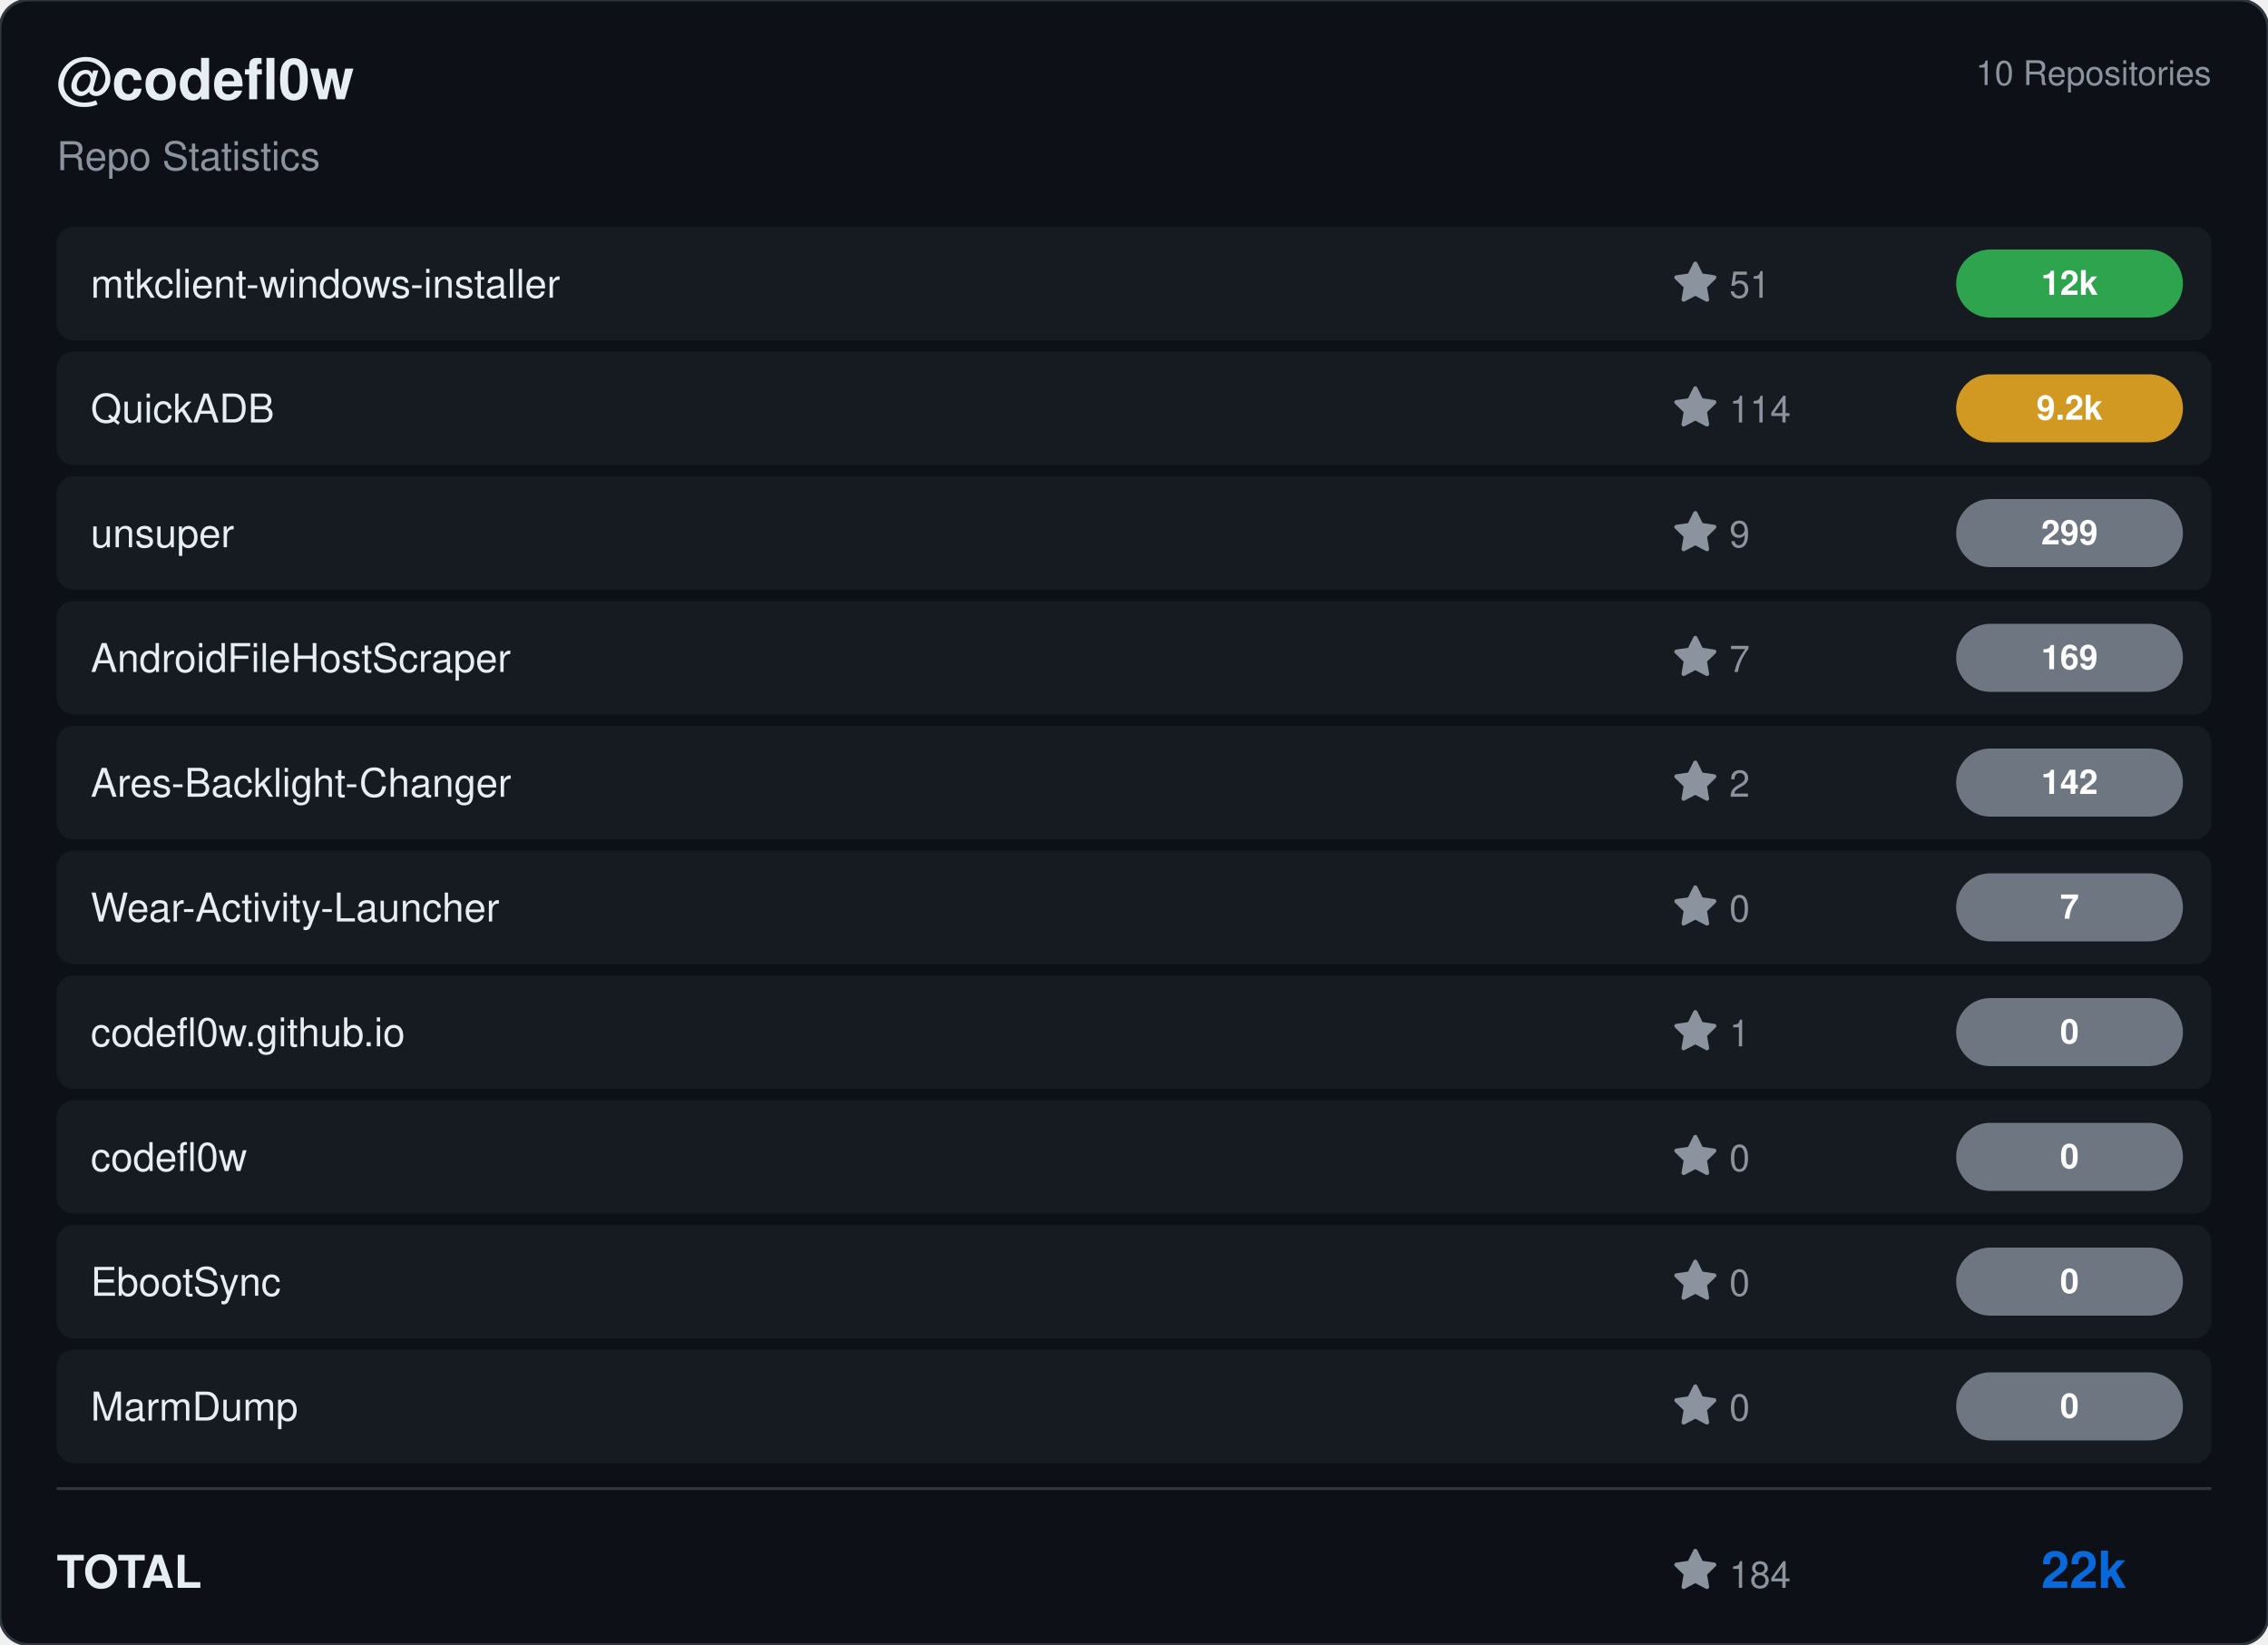
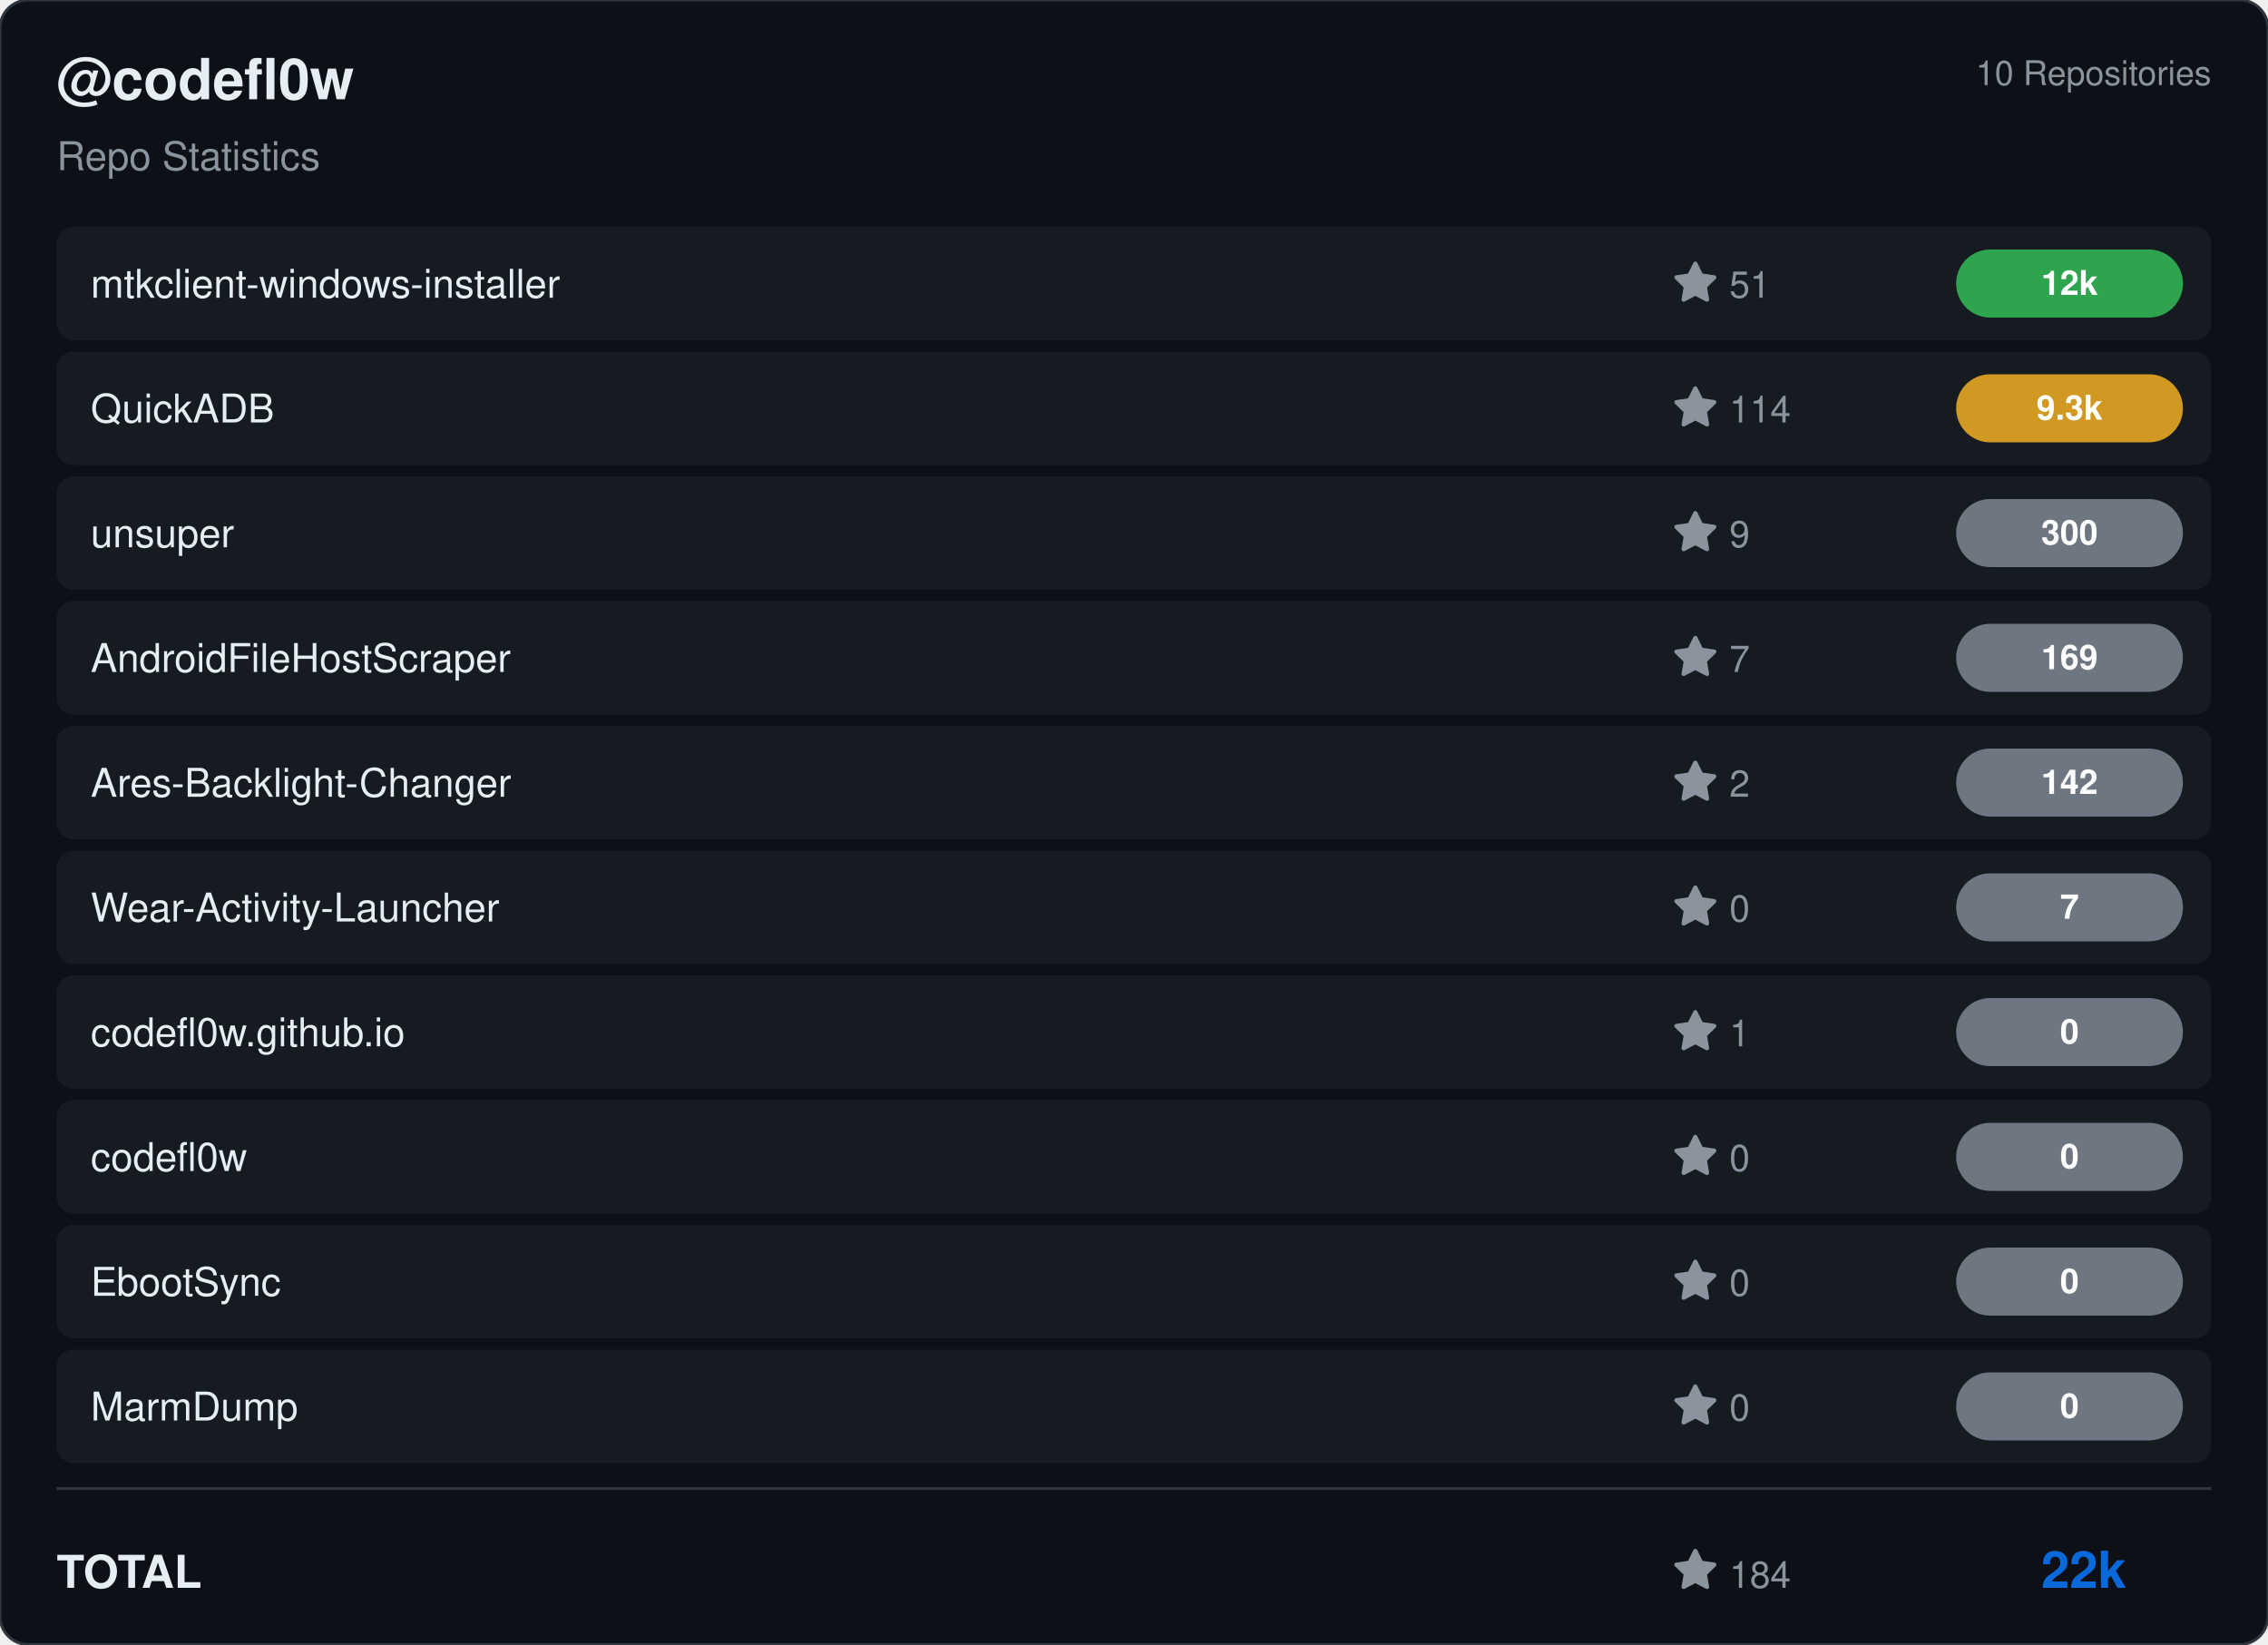
<svg xmlns="http://www.w3.org/2000/svg" viewBox="0 0 800 580" width="800" height="580">
  <rect width="800" height="580" rx="10" fill="#0d1117" stroke="#30363d" stroke-width="1" />
  <g transform="translate(20, 35)">
    <text fill="#e6edf3" font-size="20" font-family="Segoe UI, Helvetica, Arial, sans-serif" font-weight="600">@codefl0w</text>
    <text y="25" fill="#8b949e" font-size="14" font-family="Segoe UI, Helvetica, Arial, sans-serif">Repo Statistics</text>
  </g>
  <text x="780" y="30" fill="#8b949e" font-size="12" font-family="Segoe UI, Helvetica, Arial, sans-serif" text-anchor="end">10 Repositories</text>
  <rect x="20" y="80" width="760" height="40" rx="6" fill="#161b22" />
  <text x="32" y="105" fill="#e6edf3" font-size="14" font-family="Segoe UI, Helvetica, Arial, sans-serif" font-weight="500">mtkclient-windows-installer</text>
  <g transform="translate(590, 92)">
    <path d="M8 .25a.75.75 0 0 1 .673.418l1.882 3.815 4.21.612a.75.75 0 0 1 .416 1.279l-3.046 2.97.719 4.192a.751.751 0 0 1-1.088.791L8 12.347l-3.766 1.98a.75.75 0 0 1-1.088-.79l.72-4.194L.818 6.374a.75.75 0 0 1 .416-1.28l4.21-.611L7.327.668A.75.75 0 0 1 8 .25Z" fill="#8b949e" />
    <text x="20" y="13" fill="#8b949e" font-size="13" font-family="Segoe UI, Helvetica, Arial, sans-serif">51</text>
  </g>
  <rect x="690" y="88.0" width="80" height="24" rx="12" fill="#2ea44f" />
  <text x="730.0" y="104.0" fill="#ffffff" font-size="12" font-weight="bold" font-family="Segoe UI, Helvetica, Arial, sans-serif" text-anchor="middle">12k</text>
  <rect x="20" y="124" width="760" height="40" rx="6" fill="#161b22" />
  <text x="32" y="149" fill="#e6edf3" font-size="14" font-family="Segoe UI, Helvetica, Arial, sans-serif" font-weight="500">QuickADB</text>
  <g transform="translate(590, 136)">
    <path d="M8 .25a.75.75 0 0 1 .673.418l1.882 3.815 4.21.612a.75.75 0 0 1 .416 1.279l-3.046 2.97.719 4.192a.751.751 0 0 1-1.088.791L8 12.347l-3.766 1.98a.75.75 0 0 1-1.088-.79l.72-4.194L.818 6.374a.75.75 0 0 1 .416-1.28l4.21-.611L7.327.668A.75.75 0 0 1 8 .25Z" fill="#8b949e" />
    <text x="20" y="13" fill="#8b949e" font-size="13" font-family="Segoe UI, Helvetica, Arial, sans-serif">114</text>
  </g>
  <rect x="690" y="132.0" width="80" height="24" rx="12" fill="#d29922" />
-   <text x="730.0" y="148.0" fill="#ffffff" font-size="12" font-weight="bold" font-family="Segoe UI, Helvetica, Arial, sans-serif" text-anchor="middle">9.2k</text>
+   <text x="730.0" y="148.0" fill="#ffffff" font-size="12" font-weight="bold" font-family="Segoe UI, Helvetica, Arial, sans-serif" text-anchor="middle">9.3k</text>
  <rect x="20" y="168" width="760" height="40" rx="6" fill="#161b22" />
  <text x="32" y="193" fill="#e6edf3" font-size="14" font-family="Segoe UI, Helvetica, Arial, sans-serif" font-weight="500">unsuper</text>
  <g transform="translate(590, 180)">
    <path d="M8 .25a.75.75 0 0 1 .673.418l1.882 3.815 4.21.612a.75.75 0 0 1 .416 1.279l-3.046 2.97.719 4.192a.751.751 0 0 1-1.088.791L8 12.347l-3.766 1.98a.75.75 0 0 1-1.088-.79l.72-4.194L.818 6.374a.75.75 0 0 1 .416-1.28l4.21-.611L7.327.668A.75.75 0 0 1 8 .25Z" fill="#8b949e" />
    <text x="20" y="13" fill="#8b949e" font-size="13" font-family="Segoe UI, Helvetica, Arial, sans-serif">9</text>
  </g>
  <rect x="690" y="176.0" width="80" height="24" rx="12" fill="#6e7681" />
-   <text x="730.0" y="192.0" fill="#ffffff" font-size="12" font-weight="bold" font-family="Segoe UI, Helvetica, Arial, sans-serif" text-anchor="middle">299</text>
+   <text x="730.0" y="192.0" fill="#ffffff" font-size="12" font-weight="bold" font-family="Segoe UI, Helvetica, Arial, sans-serif" text-anchor="middle">300</text>
  <rect x="20" y="212" width="760" height="40" rx="6" fill="#161b22" />
  <text x="32" y="237" fill="#e6edf3" font-size="14" font-family="Segoe UI, Helvetica, Arial, sans-serif" font-weight="500">AndroidFileHostScraper</text>
  <g transform="translate(590, 224)">
    <path d="M8 .25a.75.75 0 0 1 .673.418l1.882 3.815 4.21.612a.75.75 0 0 1 .416 1.279l-3.046 2.97.719 4.192a.751.751 0 0 1-1.088.791L8 12.347l-3.766 1.98a.75.75 0 0 1-1.088-.79l.72-4.194L.818 6.374a.75.75 0 0 1 .416-1.28l4.21-.611L7.327.668A.75.75 0 0 1 8 .25Z" fill="#8b949e" />
    <text x="20" y="13" fill="#8b949e" font-size="13" font-family="Segoe UI, Helvetica, Arial, sans-serif">7</text>
  </g>
  <rect x="690" y="220.0" width="80" height="24" rx="12" fill="#6e7681" />
  <text x="730.0" y="236.0" fill="#ffffff" font-size="12" font-weight="bold" font-family="Segoe UI, Helvetica, Arial, sans-serif" text-anchor="middle">169</text>
  <rect x="20" y="256" width="760" height="40" rx="6" fill="#161b22" />
  <text x="32" y="281" fill="#e6edf3" font-size="14" font-family="Segoe UI, Helvetica, Arial, sans-serif" font-weight="500">Ares-Backlight-Changer</text>
  <g transform="translate(590, 268)">
    <path d="M8 .25a.75.75 0 0 1 .673.418l1.882 3.815 4.21.612a.75.75 0 0 1 .416 1.279l-3.046 2.97.719 4.192a.751.751 0 0 1-1.088.791L8 12.347l-3.766 1.98a.75.75 0 0 1-1.088-.79l.72-4.194L.818 6.374a.75.75 0 0 1 .416-1.28l4.21-.611L7.327.668A.75.75 0 0 1 8 .25Z" fill="#8b949e" />
    <text x="20" y="13" fill="#8b949e" font-size="13" font-family="Segoe UI, Helvetica, Arial, sans-serif">2</text>
  </g>
  <rect x="690" y="264.0" width="80" height="24" rx="12" fill="#6e7681" />
  <text x="730.0" y="280.0" fill="#ffffff" font-size="12" font-weight="bold" font-family="Segoe UI, Helvetica, Arial, sans-serif" text-anchor="middle">142</text>
  <rect x="20" y="300" width="760" height="40" rx="6" fill="#161b22" />
  <text x="32" y="325" fill="#e6edf3" font-size="14" font-family="Segoe UI, Helvetica, Arial, sans-serif" font-weight="500">Wear-Activity-Launcher</text>
  <g transform="translate(590, 312)">
    <path d="M8 .25a.75.75 0 0 1 .673.418l1.882 3.815 4.21.612a.75.75 0 0 1 .416 1.279l-3.046 2.97.719 4.192a.751.751 0 0 1-1.088.791L8 12.347l-3.766 1.98a.75.75 0 0 1-1.088-.79l.72-4.194L.818 6.374a.75.75 0 0 1 .416-1.28l4.21-.611L7.327.668A.75.75 0 0 1 8 .25Z" fill="#8b949e" />
    <text x="20" y="13" fill="#8b949e" font-size="13" font-family="Segoe UI, Helvetica, Arial, sans-serif">0</text>
  </g>
  <rect x="690" y="308.0" width="80" height="24" rx="12" fill="#6e7681" />
  <text x="730.0" y="324.0" fill="#ffffff" font-size="12" font-weight="bold" font-family="Segoe UI, Helvetica, Arial, sans-serif" text-anchor="middle">7</text>
  <rect x="20" y="344" width="760" height="40" rx="6" fill="#161b22" />
  <text x="32" y="369" fill="#e6edf3" font-size="14" font-family="Segoe UI, Helvetica, Arial, sans-serif" font-weight="500">codefl0w.github.io</text>
  <g transform="translate(590, 356)">
    <path d="M8 .25a.75.75 0 0 1 .673.418l1.882 3.815 4.21.612a.75.75 0 0 1 .416 1.279l-3.046 2.97.719 4.192a.751.751 0 0 1-1.088.791L8 12.347l-3.766 1.98a.75.75 0 0 1-1.088-.79l.72-4.194L.818 6.374a.75.75 0 0 1 .416-1.28l4.21-.611L7.327.668A.75.75 0 0 1 8 .25Z" fill="#8b949e" />
    <text x="20" y="13" fill="#8b949e" font-size="13" font-family="Segoe UI, Helvetica, Arial, sans-serif">1</text>
  </g>
  <rect x="690" y="352.0" width="80" height="24" rx="12" fill="#6e7681" />
  <text x="730.0" y="368.0" fill="#ffffff" font-size="12" font-weight="bold" font-family="Segoe UI, Helvetica, Arial, sans-serif" text-anchor="middle">0</text>
  <rect x="20" y="388" width="760" height="40" rx="6" fill="#161b22" />
  <text x="32" y="413" fill="#e6edf3" font-size="14" font-family="Segoe UI, Helvetica, Arial, sans-serif" font-weight="500">codefl0w</text>
  <g transform="translate(590, 400)">
    <path d="M8 .25a.75.75 0 0 1 .673.418l1.882 3.815 4.21.612a.75.75 0 0 1 .416 1.279l-3.046 2.97.719 4.192a.751.751 0 0 1-1.088.791L8 12.347l-3.766 1.98a.75.75 0 0 1-1.088-.79l.72-4.194L.818 6.374a.75.75 0 0 1 .416-1.28l4.21-.611L7.327.668A.75.75 0 0 1 8 .25Z" fill="#8b949e" />
    <text x="20" y="13" fill="#8b949e" font-size="13" font-family="Segoe UI, Helvetica, Arial, sans-serif">0</text>
  </g>
  <rect x="690" y="396.0" width="80" height="24" rx="12" fill="#6e7681" />
  <text x="730.0" y="412.0" fill="#ffffff" font-size="12" font-weight="bold" font-family="Segoe UI, Helvetica, Arial, sans-serif" text-anchor="middle">0</text>
  <rect x="20" y="432" width="760" height="40" rx="6" fill="#161b22" />
  <text x="32" y="457" fill="#e6edf3" font-size="14" font-family="Segoe UI, Helvetica, Arial, sans-serif" font-weight="500">EbootSync</text>
  <g transform="translate(590, 444)">
    <path d="M8 .25a.75.75 0 0 1 .673.418l1.882 3.815 4.21.612a.75.75 0 0 1 .416 1.279l-3.046 2.97.719 4.192a.751.751 0 0 1-1.088.791L8 12.347l-3.766 1.98a.75.75 0 0 1-1.088-.79l.72-4.194L.818 6.374a.75.75 0 0 1 .416-1.28l4.21-.611L7.327.668A.75.75 0 0 1 8 .25Z" fill="#8b949e" />
    <text x="20" y="13" fill="#8b949e" font-size="13" font-family="Segoe UI, Helvetica, Arial, sans-serif">0</text>
  </g>
  <rect x="690" y="440.0" width="80" height="24" rx="12" fill="#6e7681" />
  <text x="730.0" y="456.0" fill="#ffffff" font-size="12" font-weight="bold" font-family="Segoe UI, Helvetica, Arial, sans-serif" text-anchor="middle">0</text>
  <rect x="20" y="476" width="760" height="40" rx="6" fill="#161b22" />
  <text x="32" y="501" fill="#e6edf3" font-size="14" font-family="Segoe UI, Helvetica, Arial, sans-serif" font-weight="500">MarmDump</text>
  <g transform="translate(590, 488)">
    <path d="M8 .25a.75.75 0 0 1 .673.418l1.882 3.815 4.21.612a.75.75 0 0 1 .416 1.279l-3.046 2.97.719 4.192a.751.751 0 0 1-1.088.791L8 12.347l-3.766 1.98a.75.75 0 0 1-1.088-.79l.72-4.194L.818 6.374a.75.75 0 0 1 .416-1.28l4.21-.611L7.327.668A.75.75 0 0 1 8 .25Z" fill="#8b949e" />
    <text x="20" y="13" fill="#8b949e" font-size="13" font-family="Segoe UI, Helvetica, Arial, sans-serif">0</text>
  </g>
  <rect x="690" y="484.0" width="80" height="24" rx="12" fill="#6e7681" />
  <text x="730.0" y="500.0" fill="#ffffff" font-size="12" font-weight="bold" font-family="Segoe UI, Helvetica, Arial, sans-serif" text-anchor="middle">0</text>
  <line x1="20" y1="525" x2="780" y2="525" stroke="#30363d" />
  <text x="20" y="560" fill="#e6edf3" font-size="16" font-family="Segoe UI, Helvetica, Arial, sans-serif" font-weight="600">TOTAL</text>
  <g transform="translate(590, 546)">
    <path d="M8 .25a.75.75 0 0 1 .673.418l1.882 3.815 4.21.612a.75.75 0 0 1 .416 1.279l-3.046 2.97.719 4.192a.751.751 0 0 1-1.088.791L8 12.347l-3.766 1.98a.75.75 0 0 1-1.088-.79l.72-4.194L.818 6.374a.75.75 0 0 1 .416-1.28l4.21-.611L7.327.668A.75.75 0 0 1 8 .25Z" fill="#8b949e" />
    <text x="20" y="14" fill="#8b949e" font-size="13" font-family="Segoe UI, Helvetica, Arial, sans-serif">184</text>
  </g>
  <text x="750" y="560" fill="#0969da" font-size="18" font-family="Segoe UI, Helvetica, Arial, sans-serif" font-weight="bold" text-anchor="end">22k</text>
</svg>
